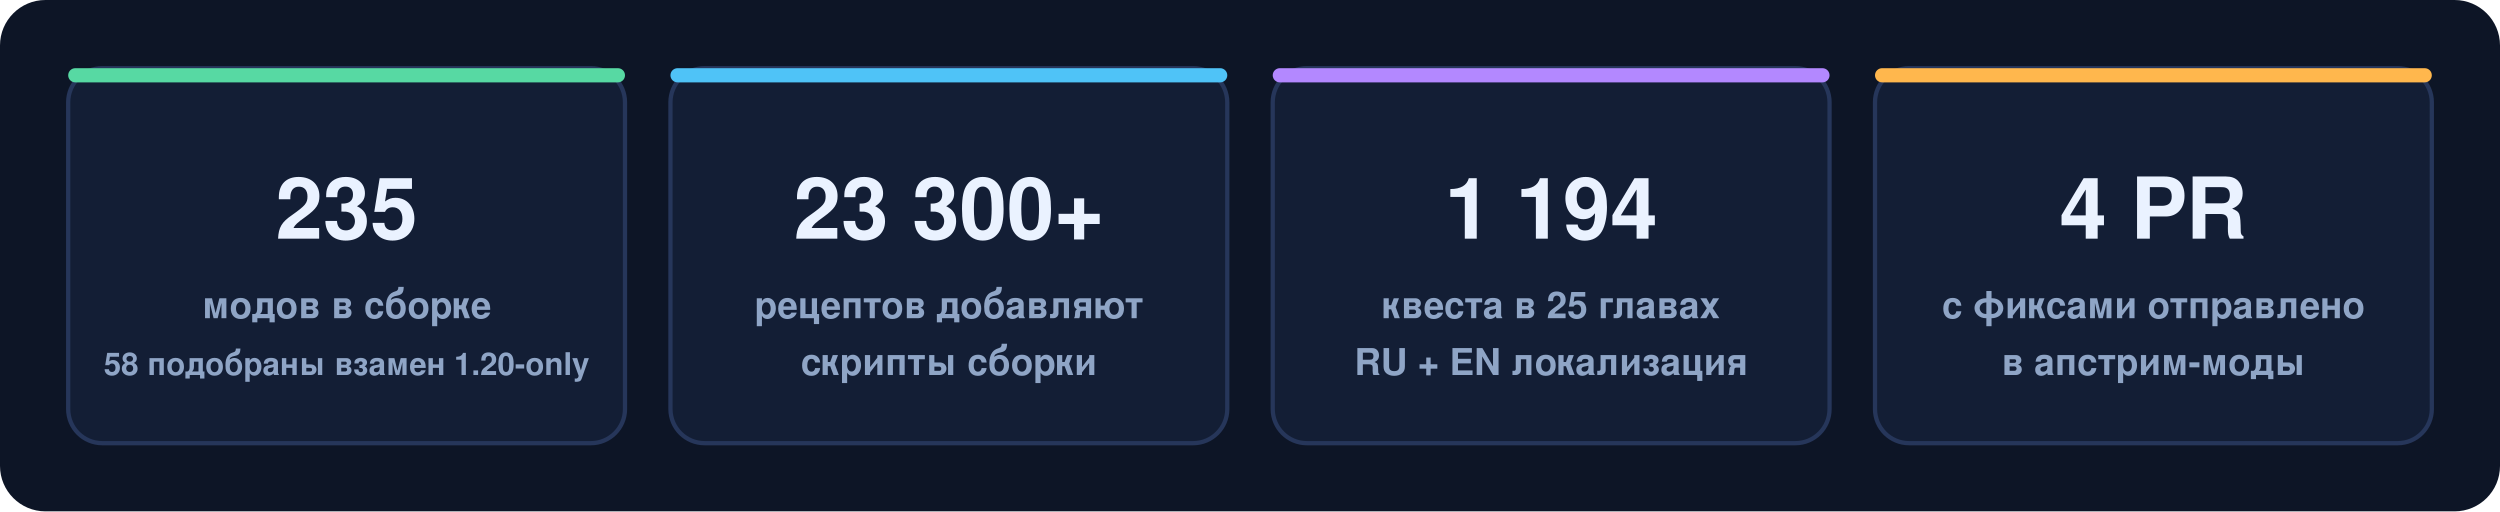
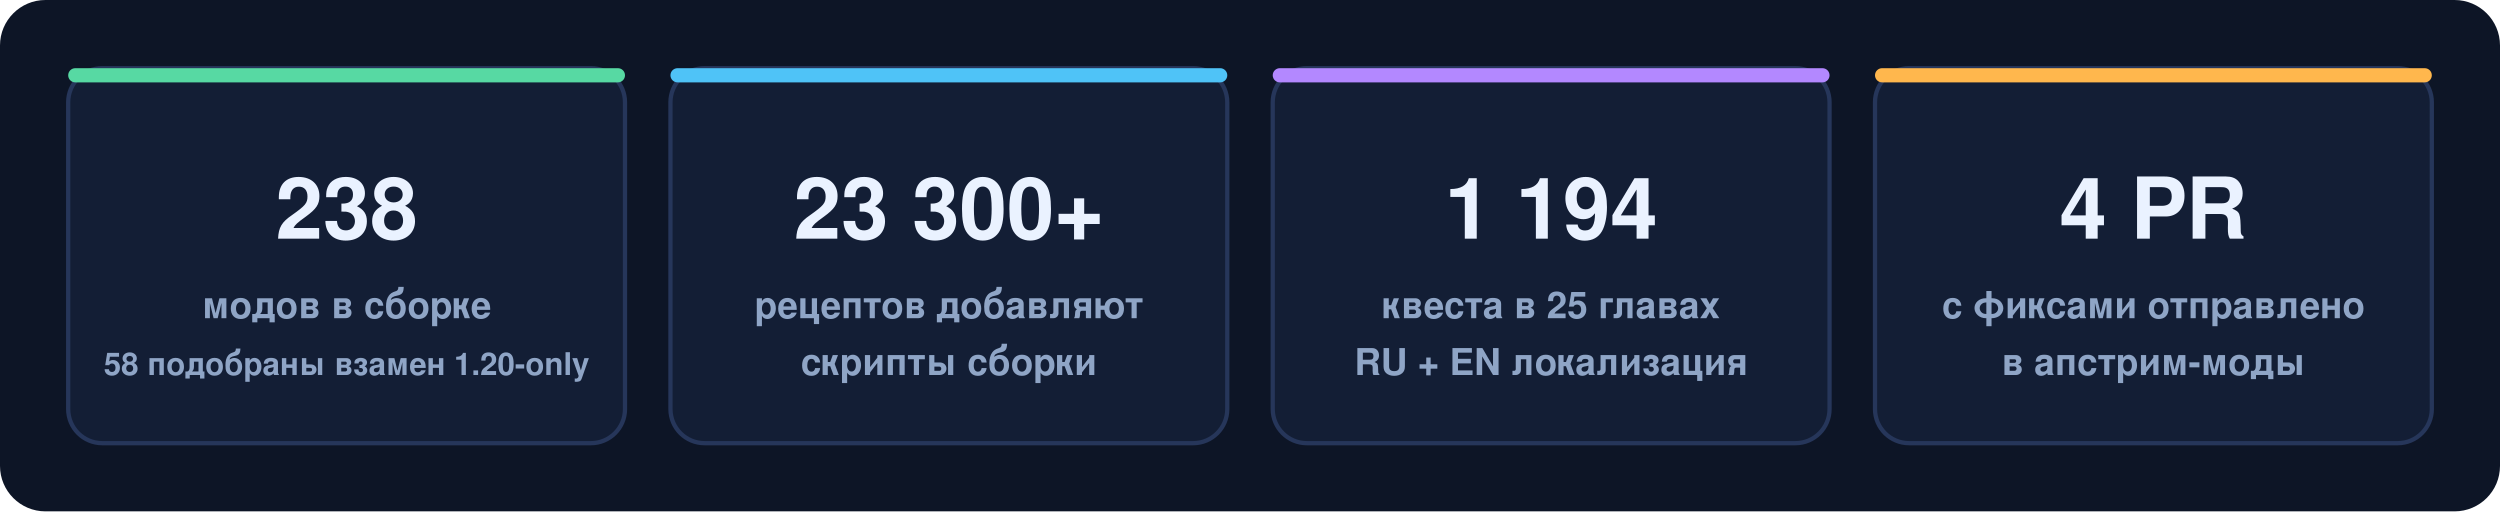
<svg xmlns="http://www.w3.org/2000/svg" width="880" height="180" viewBox="0 0 880 180" role="img" aria-label="Pack stats">
  <defs>
    <style>
      .card { fill: #131e35; stroke: #26365a; stroke-width: 1.5; }
      .num { font: 800 30px 'Segoe UI', Ubuntu, Helvetica, Arial, sans-serif; fill: #eaf2ff; }
      .cap { font: 600 13px 'Segoe UI', Ubuntu, Helvetica, Arial, sans-serif; fill: #8fa5c6; }
      .capsm { font: 600 11px 'Segoe UI', Ubuntu, Helvetica, Arial, sans-serif; fill: #8fa5c6; }
      .accent-a { fill: #57d9a3; } .accent-b { fill: #4fc3f7; } .accent-c { fill: #b388ff; } .accent-d { fill: #ffb74d; }
    </style>
  </defs>
  <rect width="880" height="180" rx="16" fill="#0d1526" />
  <g>
    <rect x="24" y="24" width="196" height="132" rx="12" class="card" />
    <rect x="24" y="24" width="196" height="5" rx="2.5" class="accent-a" />
-     <text x="122" y="84" text-anchor="middle" class="num">235</text>
+     <text x="122" y="84" text-anchor="middle" class="num">238</text>
    <text x="122" y="112" text-anchor="middle" class="cap">модов в сборке</text>
    <text x="122" y="132" text-anchor="middle" class="capsm">58 подобраны взамен 1.20-only</text>
  </g>
  <g>
    <rect x="236" y="24" width="196" height="132" rx="12" class="card" />
    <rect x="236" y="24" width="196" height="5" rx="2.5" class="accent-b" />
    <text x="334" y="84" text-anchor="middle" class="num">23 300+</text>
    <text x="334" y="112" text-anchor="middle" class="cap">рецептов добавляют</text>
    <text x="334" y="132" text-anchor="middle" class="cap">скрипты сборки</text>
  </g>
  <g>
    <rect x="448" y="24" width="196" height="132" rx="12" class="card" />
    <rect x="448" y="24" width="196" height="5" rx="2.5" class="accent-c" />
    <text x="546" y="84" text-anchor="middle" class="num">1 194</text>
    <text x="546" y="112" text-anchor="middle" class="cap">квеста в 25 главах</text>
    <text x="546" y="132" text-anchor="middle" class="cap">RU + EN локализация</text>
  </g>
  <g>
    <rect x="660" y="24" width="196" height="132" rx="12" class="card" />
    <rect x="660" y="24" width="196" height="5" rx="2.5" class="accent-d" />
    <text x="758" y="84" text-anchor="middle" class="num">4 PR</text>
    <text x="758" y="112" text-anchor="middle" class="cap">с фиксами отправлено</text>
    <text x="758" y="132" text-anchor="middle" class="cap">в апстрим-моды</text>
  </g>
</svg>
